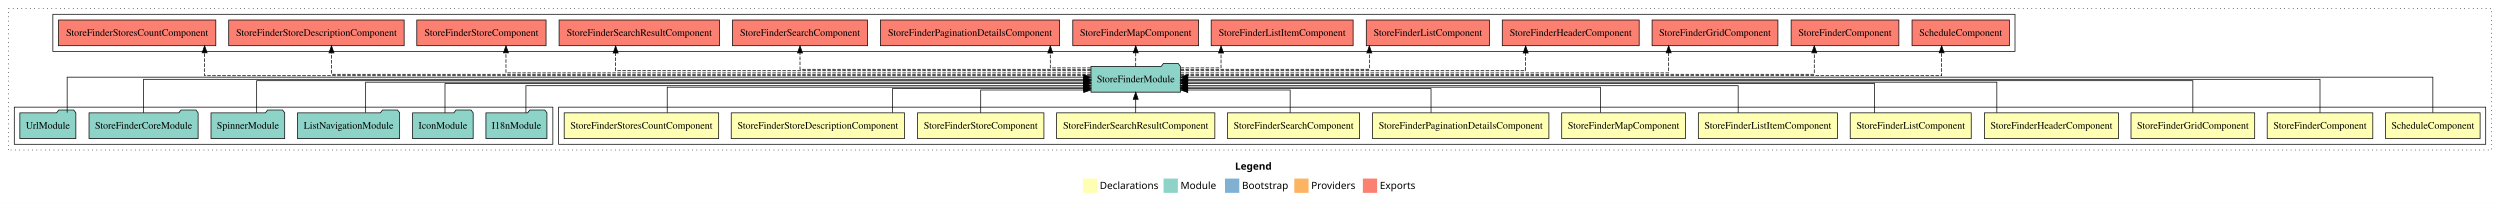
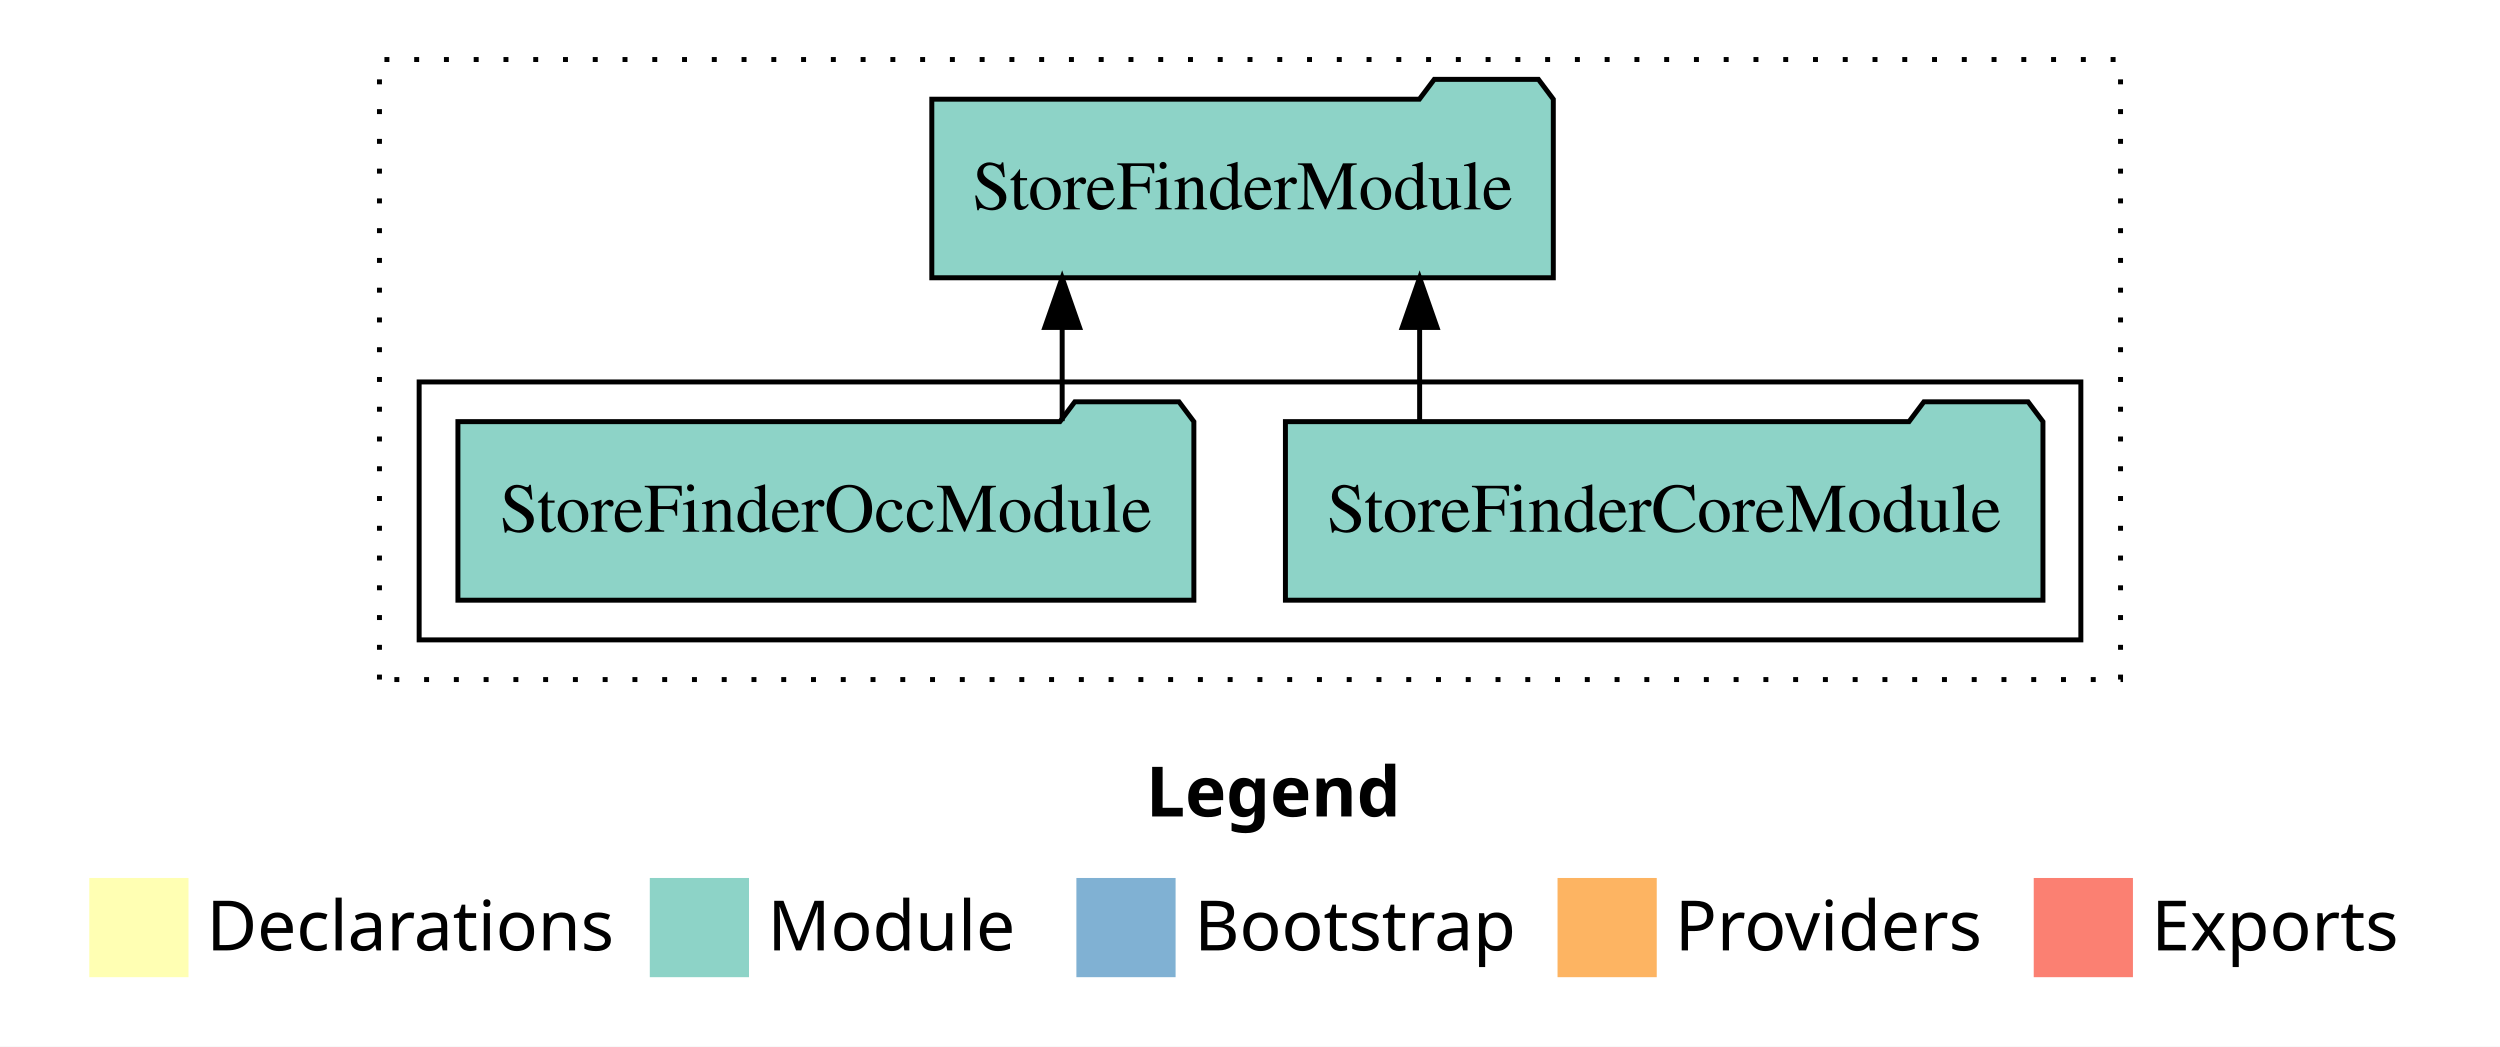
- <svg xmlns="http://www.w3.org/2000/svg" width="3500pt" height="284pt" viewBox="0.00 0.00 3500.00 284.00">
-   <g id="graph0" class="graph" transform="scale(1 1) rotate(0) translate(4 280)">
-     <polygon fill="#ffffff" stroke="transparent" points="-4,4 -4,-280 3496,-280 3496,4 -4,4" />
-     <text text-anchor="start" x="1725.009" y="-42.4" font-family="sans-serif" font-weight="bold" font-size="14.00" fill="#000000">Legend</text>
-     <polygon fill="#ffffb3" stroke="transparent" points="1512,-10 1512,-30 1532,-30 1532,-10 1512,-10" />
-     <text text-anchor="start" x="1535.629" y="-15.4" font-family="sans-serif" font-size="14.00" fill="#000000">  Declarations</text>
-     <polygon fill="#8dd3c7" stroke="transparent" points="1625,-10 1625,-30 1645,-30 1645,-10 1625,-10" />
-     <text text-anchor="start" x="1648.725" y="-15.4" font-family="sans-serif" font-size="14.00" fill="#000000">  Module</text>
-     <polygon fill="#80b1d3" stroke="transparent" points="1711,-10 1711,-30 1731,-30 1731,-10 1711,-10" />
-     <text text-anchor="start" x="1734.781" y="-15.4" font-family="sans-serif" font-size="14.00" fill="#000000">  Bootstrap</text>
-     <polygon fill="#fdb462" stroke="transparent" points="1808,-10 1808,-30 1828,-30 1828,-10 1808,-10" />
-     <text text-anchor="start" x="1831.673" y="-15.4" font-family="sans-serif" font-size="14.00" fill="#000000">  Providers</text>
-     <polygon fill="#fb8072" stroke="transparent" points="1904,-10 1904,-30 1924,-30 1924,-10 1904,-10" />
-     <text text-anchor="start" x="1927.726" y="-15.4" font-family="sans-serif" font-size="14.00" fill="#000000">  Exports</text>
+ <svg xmlns="http://www.w3.org/2000/svg" width="504pt" height="211pt" viewBox="0.00 0.00 504.00 211.00">
+   <g id="graph0" class="graph" transform="scale(1 1) rotate(0) translate(4 207)">
+     <polygon fill="#ffffff" stroke="transparent" points="-4,4 -4,-207 500,-207 500,4 -4,4" />
+     <text text-anchor="start" x="227.009" y="-42.4" font-family="sans-serif" font-weight="bold" font-size="14.00" fill="#000000">Legend</text>
+     <polygon fill="#ffffb3" stroke="transparent" points="14,-10 14,-30 34,-30 34,-10 14,-10" />
+     <text text-anchor="start" x="37.629" y="-15.4" font-family="sans-serif" font-size="14.00" fill="#000000">  Declarations</text>
+     <polygon fill="#8dd3c7" stroke="transparent" points="127,-10 127,-30 147,-30 147,-10 127,-10" />
+     <text text-anchor="start" x="150.725" y="-15.4" font-family="sans-serif" font-size="14.00" fill="#000000">  Module</text>
+     <polygon fill="#80b1d3" stroke="transparent" points="213,-10 213,-30 233,-30 233,-10 213,-10" />
+     <text text-anchor="start" x="236.781" y="-15.4" font-family="sans-serif" font-size="14.00" fill="#000000">  Bootstrap</text>
+     <polygon fill="#fdb462" stroke="transparent" points="310,-10 310,-30 330,-30 330,-10 310,-10" />
+     <text text-anchor="start" x="333.673" y="-15.4" font-family="sans-serif" font-size="14.00" fill="#000000">  Providers</text>
+     <polygon fill="#fb8072" stroke="transparent" points="406,-10 406,-30 426,-30 426,-10 406,-10" />
+     <text text-anchor="start" x="429.726" y="-15.4" font-family="sans-serif" font-size="14.00" fill="#000000">  Exports</text>
    <g id="clust1" class="cluster">
-       <polygon fill="none" stroke="#000000" stroke-dasharray="1,5" points="8,-70 8,-268 3484,-268 3484,-70 8,-70" />
+       <polygon fill="none" stroke="#000000" stroke-dasharray="1,5" points="72.5,-70 72.5,-195 423.5,-195 423.5,-70 72.5,-70" />
    </g>
-     <g id="clust2" class="cluster">
-       <polygon fill="none" stroke="#000000" points="778,-78 778,-130 3476,-130 3476,-78 778,-78" />
-     </g>
-     <g id="clust16" class="cluster">
-       <polygon fill="none" stroke="#000000" points="16,-78 16,-130 770,-130 770,-78 16,-78" />
-     </g>
-     <g id="clust17" class="cluster">
-       <polygon fill="none" stroke="#000000" points="70,-208 70,-260 2817,-260 2817,-208 70,-208" />
+     <g id="clust3" class="cluster">
+       <polygon fill="none" stroke="#000000" points="80.5,-78 80.5,-130 415.5,-130 415.5,-78 80.5,-78" />
    </g>
    <g id="node1" class="node">
-       <polygon fill="#ffffb3" stroke="#000000" points="3468.15,-122 3335.85,-122 3335.85,-86 3468.15,-86 3468.15,-122" />
-       <text text-anchor="middle" x="3402" y="-99.8" font-family="Times,serif" font-size="14.00" fill="#000000">ScheduleComponent</text>
+       <polygon fill="#8dd3c7" stroke="#000000" points="407.858,-122 404.858,-126 383.858,-126 380.858,-122 255.142,-122 255.142,-86 407.858,-86 407.858,-122" />
+       <text text-anchor="middle" x="331.5" y="-99.8" font-family="Times,serif" font-size="14.00" fill="#000000">StoreFinderCoreModule</text>
    </g>
-     <g id="node14" class="node">
-       <polygon fill="#8dd3c7" stroke="#000000" points="1648.647,-187 1645.647,-191 1624.647,-191 1621.647,-187 1523.353,-187 1523.353,-151 1648.647,-151 1648.647,-187" />
-       <text text-anchor="middle" x="1586" y="-164.8" font-family="Times,serif" font-size="14.00" fill="#000000">StoreFinderModule</text>
+     <g id="node3" class="node">
+       <polygon fill="#8dd3c7" stroke="#000000" points="309.147,-187 306.147,-191 285.147,-191 282.147,-187 183.853,-187 183.853,-151 309.147,-151 309.147,-187" />
+       <text text-anchor="middle" x="246.5" y="-164.8" font-family="Times,serif" font-size="14.00" fill="#000000">StoreFinderModule</text>
    </g>
    <g id="edge1" class="edge">
-       <path fill="none" stroke="#000000" d="M3402,-122.223C3402,-142.365 3402,-172 3402,-172 3402,-172 1658.774,-172 1658.774,-172" />
-       <polygon fill="#000000" stroke="#000000" points="1658.774,-168.5 1648.774,-172 1658.774,-175.5 1658.774,-168.5" />
+       <path fill="none" stroke="#000000" d="M282.197,-122.106C282.197,-122.106 282.197,-140.991 282.197,-140.991" />
+       <polygon fill="#000000" stroke="#000000" points="278.697,-140.991 282.197,-150.991 285.697,-140.991 278.697,-140.991" />
    </g>
    <g id="node2" class="node">
-       <polygon fill="#ffffb3" stroke="#000000" points="3317.93,-122 3170.07,-122 3170.07,-86 3317.93,-86 3317.93,-122" />
-       <text text-anchor="middle" x="3244" y="-99.8" font-family="Times,serif" font-size="14.00" fill="#000000">StoreFinderComponent</text>
+       <polygon fill="#8dd3c7" stroke="#000000" points="236.683,-122 233.683,-126 212.683,-126 209.683,-122 88.317,-122 88.317,-86 236.683,-86 236.683,-122" />
+       <text text-anchor="middle" x="162.5" y="-99.8" font-family="Times,serif" font-size="14.00" fill="#000000">StoreFinderOccModule</text>
    </g>
    <g id="edge2" class="edge">
-       <path fill="none" stroke="#000000" d="M3244,-122.106C3244,-141.339 3244,-169 3244,-169 3244,-169 1658.971,-169 1658.971,-169" />
-       <polygon fill="#000000" stroke="#000000" points="1658.971,-165.5 1648.971,-169 1658.971,-172.5 1658.971,-165.5" />
-     </g>
-     <g id="node3" class="node">
-       <polygon fill="#ffffb3" stroke="#000000" points="3152.587,-122 2979.413,-122 2979.413,-86 3152.587,-86 3152.587,-122" />
-       <text text-anchor="middle" x="3066" y="-99.8" font-family="Times,serif" font-size="14.00" fill="#000000">StoreFinderGridComponent</text>
-     </g>
-     <g id="edge3" class="edge">
-       <path fill="none" stroke="#000000" d="M3066,-122.222C3066,-140.828 3066,-167 3066,-167 3066,-167 1658.648,-167 1658.648,-167" />
-       <polygon fill="#000000" stroke="#000000" points="1658.649,-163.5 1648.648,-167 1658.648,-170.5 1658.649,-163.5" />
-     </g>
-     <g id="node4" class="node">
-       <polygon fill="#ffffb3" stroke="#000000" points="2961.84,-122 2774.16,-122 2774.16,-86 2961.84,-86 2961.84,-122" />
-       <text text-anchor="middle" x="2868" y="-99.8" font-family="Times,serif" font-size="14.00" fill="#000000">StoreFinderHeaderComponent</text>
-     </g>
-     <g id="edge4" class="edge">
-       <path fill="none" stroke="#000000" d="M2791.577,-122.302C2791.577,-140.27 2791.577,-165 2791.577,-165 2791.577,-165 1658.698,-165 1658.698,-165" />
-       <polygon fill="#000000" stroke="#000000" points="1658.698,-161.5 1648.698,-165 1658.698,-168.5 1658.698,-161.5" />
-     </g>
-     <g id="node5" class="node">
-       <polygon fill="#ffffb3" stroke="#000000" points="2755.708,-122 2586.292,-122 2586.292,-86 2755.708,-86 2755.708,-122" />
-       <text text-anchor="middle" x="2671" y="-99.8" font-family="Times,serif" font-size="14.00" fill="#000000">StoreFinderListComponent</text>
-     </g>
-     <g id="edge5" class="edge">
-       <path fill="none" stroke="#000000" d="M2620.43,-122.022C2620.43,-139.373 2620.43,-163 2620.43,-163 2620.43,-163 1658.764,-163 1658.764,-163" />
-       <polygon fill="#000000" stroke="#000000" points="1658.764,-159.5 1648.764,-163 1658.764,-166.5 1658.764,-159.5" />
-     </g>
-     <g id="node6" class="node">
-       <polygon fill="#ffffb3" stroke="#000000" points="2568.364,-122 2373.636,-122 2373.636,-86 2568.364,-86 2568.364,-122" />
-       <text text-anchor="middle" x="2471" y="-99.8" font-family="Times,serif" font-size="14.00" fill="#000000">StoreFinderListItemComponent</text>
-     </g>
-     <g id="edge6" class="edge">
-       <path fill="none" stroke="#000000" d="M2429.431,-122.027C2429.431,-138.398 2429.431,-160 2429.431,-160 2429.431,-160 1658.705,-160 1658.705,-160" />
-       <polygon fill="#000000" stroke="#000000" points="1658.705,-156.5 1648.705,-160 1658.705,-163.5 1658.705,-156.5" />
-     </g>
-     <g id="node7" class="node">
-       <polygon fill="#ffffb3" stroke="#000000" points="2355.588,-122 2182.412,-122 2182.412,-86 2355.588,-86 2355.588,-122" />
-       <text text-anchor="middle" x="2269" y="-99.8" font-family="Times,serif" font-size="14.00" fill="#000000">StoreFinderMapComponent</text>
-     </g>
-     <g id="edge7" class="edge">
-       <path fill="none" stroke="#000000" d="M2236.563,-122.282C2236.563,-137.948 2236.563,-158 2236.563,-158 2236.563,-158 1658.674,-158 1658.674,-158" />
-       <polygon fill="#000000" stroke="#000000" points="1658.674,-154.5 1648.674,-158 1658.674,-161.5 1658.674,-154.5" />
-     </g>
-     <g id="node8" class="node">
-       <polygon fill="#ffffb3" stroke="#000000" points="2164.465,-122 1917.535,-122 1917.535,-86 2164.465,-86 2164.465,-122" />
-       <text text-anchor="middle" x="2041" y="-99.8" font-family="Times,serif" font-size="14.00" fill="#000000">StoreFinderPaginationDetailsComponent</text>
-     </g>
-     <g id="edge8" class="edge">
-       <path fill="none" stroke="#000000" d="M1999.436,-122.187C1999.436,-137.182 1999.436,-156 1999.436,-156 1999.436,-156 1658.792,-156 1658.792,-156" />
-       <polygon fill="#000000" stroke="#000000" points="1658.792,-152.5 1648.792,-156 1658.792,-159.5 1658.792,-152.5" />
-     </g>
-     <g id="node9" class="node">
-       <polygon fill="#ffffb3" stroke="#000000" points="1899.517,-122 1714.483,-122 1714.483,-86 1899.517,-86 1899.517,-122" />
-       <text text-anchor="middle" x="1807" y="-99.8" font-family="Times,serif" font-size="14.00" fill="#000000">StoreFinderSearchComponent</text>
-     </g>
-     <g id="edge9" class="edge">
-       <path fill="none" stroke="#000000" d="M1802.212,-122.051C1802.212,-136.373 1802.212,-154 1802.212,-154 1802.212,-154 1658.828,-154 1658.828,-154" />
-       <polygon fill="#000000" stroke="#000000" points="1658.828,-150.5 1648.828,-154 1658.828,-157.5 1658.828,-150.5" />
-     </g>
-     <g id="node10" class="node">
-       <polygon fill="#ffffb3" stroke="#000000" points="1696.793,-122 1475.207,-122 1475.207,-86 1696.793,-86 1696.793,-122" />
-       <text text-anchor="middle" x="1586" y="-99.8" font-family="Times,serif" font-size="14.00" fill="#000000">StoreFinderSearchResultComponent</text>
-     </g>
-     <g id="edge10" class="edge">
-       <path fill="none" stroke="#000000" d="M1586,-122.106C1586,-122.106 1586,-140.991 1586,-140.991" />
-       <polygon fill="#000000" stroke="#000000" points="1582.5,-140.991 1586,-150.991 1589.5,-140.991 1582.5,-140.991" />
-     </g>
-     <g id="node11" class="node">
-       <polygon fill="#ffffb3" stroke="#000000" points="1457.478,-122 1280.522,-122 1280.522,-86 1457.478,-86 1457.478,-122" />
-       <text text-anchor="middle" x="1369" y="-99.8" font-family="Times,serif" font-size="14.00" fill="#000000">StoreFinderStoreComponent</text>
-     </g>
-     <g id="edge11" class="edge">
-       <path fill="none" stroke="#000000" d="M1369,-122.051C1369,-136.373 1369,-154 1369,-154 1369,-154 1513.235,-154 1513.235,-154" />
-       <polygon fill="#000000" stroke="#000000" points="1513.235,-157.5 1523.235,-154 1513.235,-150.5 1513.235,-157.5" />
-     </g>
-     <g id="node12" class="node">
-       <polygon fill="#ffffb3" stroke="#000000" points="1262.291,-122 1019.709,-122 1019.709,-86 1262.291,-86 1262.291,-122" />
-       <text text-anchor="middle" x="1141" y="-99.8" font-family="Times,serif" font-size="14.00" fill="#000000">StoreFinderStoreDescriptionComponent</text>
-     </g>
-     <g id="edge12" class="edge">
-       <path fill="none" stroke="#000000" d="M1245.456,-122.187C1245.456,-137.182 1245.456,-156 1245.456,-156 1245.456,-156 1513.142,-156 1513.142,-156" />
-       <polygon fill="#000000" stroke="#000000" points="1513.142,-159.5 1523.142,-156 1513.142,-152.5 1513.142,-159.5" />
-     </g>
-     <g id="node13" class="node">
-       <polygon fill="#ffffb3" stroke="#000000" points="1002.15,-122 785.85,-122 785.85,-86 1002.15,-86 1002.15,-122" />
-       <text text-anchor="middle" x="894" y="-99.8" font-family="Times,serif" font-size="14.00" fill="#000000">StoreFinderStoresCountComponent</text>
-     </g>
-     <g id="edge13" class="edge">
-       <path fill="none" stroke="#000000" d="M930.108,-122.282C930.108,-137.948 930.108,-158 930.108,-158 930.108,-158 1513.11,-158 1513.11,-158" />
-       <polygon fill="#000000" stroke="#000000" points="1513.11,-161.5 1523.11,-158 1513.11,-154.5 1513.11,-161.5" />
-     </g>
-     <g id="node21" class="node">
-       <polygon fill="#fb8072" stroke="#000000" points="2809.149,-252 2672.851,-252 2672.851,-216 2809.149,-216 2809.149,-252" />
-       <text text-anchor="middle" x="2741" y="-229.8" font-family="Times,serif" font-size="14.00" fill="#000000">ScheduleComponent </text>
-     </g>
-     <g id="edge20" class="edge">
-       <path fill="none" stroke="#000000" stroke-dasharray="5,2" d="M1648.672,-174C1885.74,-174 2714.265,-174 2714.265,-174 2714.265,-174 2714.265,-205.998 2714.265,-205.998" />
-       <polygon fill="#000000" stroke="#000000" points="2710.765,-205.998 2714.265,-215.998 2717.765,-205.998 2710.765,-205.998" />
-     </g>
-     <g id="node22" class="node">
-       <polygon fill="#fb8072" stroke="#000000" points="2654.429,-252 2503.571,-252 2503.571,-216 2654.429,-216 2654.429,-252" />
-       <text text-anchor="middle" x="2579" y="-229.8" font-family="Times,serif" font-size="14.00" fill="#000000">StoreFinderComponent </text>
-     </g>
-     <g id="edge21" class="edge">
-       <path fill="none" stroke="#000000" stroke-dasharray="5,2" d="M1648.698,-176C1860.459,-176 2535.984,-176 2535.984,-176 2535.984,-176 2535.984,-205.966 2535.984,-205.966" />
-       <polygon fill="#000000" stroke="#000000" points="2532.484,-205.966 2535.984,-215.966 2539.484,-205.966 2532.484,-205.966" />
-     </g>
-     <g id="node23" class="node">
-       <polygon fill="#fb8072" stroke="#000000" points="2485.088,-252 2308.912,-252 2308.912,-216 2485.088,-216 2485.088,-252" />
-       <text text-anchor="middle" x="2397" y="-229.8" font-family="Times,serif" font-size="14.00" fill="#000000">StoreFinderGridComponent </text>
-     </g>
-     <g id="edge22" class="edge">
-       <path fill="none" stroke="#000000" stroke-dasharray="5,2" d="M1648.651,-178C1828.254,-178 2332.125,-178 2332.125,-178 2332.125,-178 2332.125,-205.973 2332.125,-205.973" />
-       <polygon fill="#000000" stroke="#000000" points="2328.625,-205.973 2332.125,-215.973 2335.625,-205.973 2328.625,-205.973" />
-     </g>
-     <g id="node24" class="node">
-       <polygon fill="#fb8072" stroke="#000000" points="2290.84,-252 2099.16,-252 2099.16,-216 2290.84,-216 2290.84,-252" />
-       <text text-anchor="middle" x="2195" y="-229.8" font-family="Times,serif" font-size="14.00" fill="#000000">StoreFinderHeaderComponent </text>
-     </g>
-     <g id="edge23" class="edge">
-       <path fill="none" stroke="#000000" stroke-dasharray="5,2" d="M1648.889,-181C1792.435,-181 2131.906,-181 2131.906,-181 2131.906,-181 2131.906,-205.76 2131.906,-205.76" />
-       <polygon fill="#000000" stroke="#000000" points="2128.406,-205.76 2131.906,-215.76 2135.406,-205.76 2128.406,-205.76" />
-     </g>
-     <g id="node25" class="node">
-       <polygon fill="#fb8072" stroke="#000000" points="2081.208,-252 1908.792,-252 1908.792,-216 2081.208,-216 2081.208,-252" />
-       <text text-anchor="middle" x="1995" y="-229.8" font-family="Times,serif" font-size="14.00" fill="#000000">StoreFinderListComponent </text>
-     </g>
-     <g id="edge24" class="edge">
-       <path fill="none" stroke="#000000" stroke-dasharray="5,2" d="M1648.678,-183C1743.651,-183 1913.082,-183 1913.082,-183 1913.082,-183 1913.082,-205.876 1913.082,-205.876" />
-       <polygon fill="#000000" stroke="#000000" points="1909.582,-205.876 1913.082,-215.876 1916.582,-205.876 1909.582,-205.876" />
-     </g>
-     <g id="node26" class="node">
-       <polygon fill="#fb8072" stroke="#000000" points="1890.364,-252 1691.636,-252 1691.636,-216 1890.364,-216 1890.364,-252" />
-       <text text-anchor="middle" x="1791" y="-229.8" font-family="Times,serif" font-size="14.00" fill="#000000">StoreFinderListItemComponent </text>
-     </g>
-     <g id="edge25" class="edge">
-       <path fill="none" stroke="#000000" stroke-dasharray="5,2" d="M1648.87,-185C1677.646,-185 1705.444,-185 1705.444,-185 1705.444,-185 1705.444,-205.754 1705.444,-205.754" />
-       <polygon fill="#000000" stroke="#000000" points="1701.944,-205.754 1705.444,-215.754 1708.944,-205.754 1701.944,-205.754" />
-     </g>
-     <g id="node27" class="node">
-       <polygon fill="#fb8072" stroke="#000000" points="1674.089,-252 1497.911,-252 1497.911,-216 1674.089,-216 1674.089,-252" />
-       <text text-anchor="middle" x="1586" y="-229.8" font-family="Times,serif" font-size="14.00" fill="#000000">StoreFinderMapComponent </text>
-     </g>
-     <g id="edge26" class="edge">
-       <path fill="none" stroke="#000000" stroke-dasharray="5,2" d="M1586,-187.106C1586,-187.106 1586,-205.991 1586,-205.991" />
-       <polygon fill="#000000" stroke="#000000" points="1582.5,-205.991 1586,-215.991 1589.5,-205.991 1582.5,-205.991" />
-     </g>
-     <g id="node28" class="node">
-       <polygon fill="#fb8072" stroke="#000000" points="1479.465,-252 1228.535,-252 1228.535,-216 1479.465,-216 1479.465,-252" />
-       <text text-anchor="middle" x="1354" y="-229.8" font-family="Times,serif" font-size="14.00" fill="#000000">StoreFinderPaginationDetailsComponent </text>
-     </g>
-     <g id="edge27" class="edge">
-       <path fill="none" stroke="#000000" stroke-dasharray="5,2" d="M1523.059,-185C1494.251,-185 1466.421,-185 1466.421,-185 1466.421,-185 1466.421,-205.754 1466.421,-205.754" />
-       <polygon fill="#000000" stroke="#000000" points="1462.921,-205.754 1466.421,-215.754 1469.921,-205.754 1462.921,-205.754" />
-     </g>
-     <g id="node29" class="node">
-       <polygon fill="#fb8072" stroke="#000000" points="1210.516,-252 1021.484,-252 1021.484,-216 1210.516,-216 1210.516,-252" />
-       <text text-anchor="middle" x="1116" y="-229.8" font-family="Times,serif" font-size="14.00" fill="#000000">StoreFinderSearchComponent </text>
-     </g>
-     <g id="edge28" class="edge">
-       <path fill="none" stroke="#000000" stroke-dasharray="5,2" d="M1523.101,-183C1395.031,-183 1116,-183 1116,-183 1116,-183 1116,-205.876 1116,-205.876" />
-       <polygon fill="#000000" stroke="#000000" points="1112.5,-205.876 1116,-215.876 1119.5,-205.876 1112.5,-205.876" />
-     </g>
-     <g id="node30" class="node">
-       <polygon fill="#fb8072" stroke="#000000" points="1003.293,-252 778.707,-252 778.707,-216 1003.293,-216 1003.293,-252" />
-       <text text-anchor="middle" x="891" y="-229.8" font-family="Times,serif" font-size="14.00" fill="#000000">StoreFinderSearchResultComponent </text>
-     </g>
-     <g id="edge29" class="edge">
-       <path fill="none" stroke="#000000" stroke-dasharray="5,2" d="M1523.292,-181C1346.679,-181 857.892,-181 857.892,-181 857.892,-181 857.892,-205.76 857.892,-205.76" />
-       <polygon fill="#000000" stroke="#000000" points="854.392,-205.76 857.892,-215.76 861.392,-205.76 854.392,-205.76" />
-     </g>
-     <g id="node31" class="node">
-       <polygon fill="#fb8072" stroke="#000000" points="760.478,-252 579.522,-252 579.522,-216 760.478,-216 760.478,-252" />
-       <text text-anchor="middle" x="670" y="-229.8" font-family="Times,serif" font-size="14.00" fill="#000000">StoreFinderStoreComponent </text>
-     </g>
-     <g id="edge30" class="edge">
-       <path fill="none" stroke="#000000" stroke-dasharray="5,2" d="M1523.3,-178C1321.878,-178 704.343,-178 704.343,-178 704.343,-178 704.343,-205.973 704.343,-205.973" />
-       <polygon fill="#000000" stroke="#000000" points="700.843,-205.973 704.343,-215.973 707.843,-205.973 700.843,-205.973" />
-     </g>
-     <g id="node32" class="node">
-       <polygon fill="#fb8072" stroke="#000000" points="561.79,-252 316.209,-252 316.209,-216 561.79,-216 561.79,-252" />
-       <text text-anchor="middle" x="439" y="-229.8" font-family="Times,serif" font-size="14.00" fill="#000000">StoreFinderStoreDescriptionComponent </text>
-     </g>
-     <g id="edge31" class="edge">
-       <path fill="none" stroke="#000000" stroke-dasharray="5,2" d="M1523.053,-176C1285.94,-176 460.077,-176 460.077,-176 460.077,-176 460.077,-205.966 460.077,-205.966" />
-       <polygon fill="#000000" stroke="#000000" points="456.577,-205.966 460.077,-215.966 463.577,-205.966 456.577,-205.966" />
-     </g>
-     <g id="node33" class="node">
-       <polygon fill="#fb8072" stroke="#000000" points="298.149,-252 77.85,-252 77.85,-216 298.149,-216 298.149,-252" />
-       <text text-anchor="middle" x="188" y="-229.8" font-family="Times,serif" font-size="14.00" fill="#000000">StoreFinderStoresCountComponent </text>
-     </g>
-     <g id="edge32" class="edge">
-       <path fill="none" stroke="#000000" stroke-dasharray="5,2" d="M1523.127,-174C1262.736,-174 282.44,-174 282.44,-174 282.44,-174 282.44,-205.998 282.44,-205.998" />
-       <polygon fill="#000000" stroke="#000000" points="278.94,-205.998 282.44,-215.998 285.94,-205.998 278.94,-205.998" />
-     </g>
-     <g id="node15" class="node">
-       <polygon fill="#8dd3c7" stroke="#000000" points="761.711,-122 758.711,-126 737.711,-126 734.711,-122 676.289,-122 676.289,-86 761.711,-86 761.711,-122" />
-       <text text-anchor="middle" x="719" y="-99.8" font-family="Times,serif" font-size="14.00" fill="#000000">I18nModule</text>
-     </g>
-     <g id="edge14" class="edge">
-       <path fill="none" stroke="#000000" d="M732.291,-122.027C732.291,-138.398 732.291,-160 732.291,-160 732.291,-160 1513.225,-160 1513.225,-160" />
-       <polygon fill="#000000" stroke="#000000" points="1513.225,-163.5 1523.225,-160 1513.225,-156.5 1513.225,-163.5" />
-     </g>
-     <g id="node16" class="node">
-       <polygon fill="#8dd3c7" stroke="#000000" points="658.426,-122 655.426,-126 634.426,-126 631.426,-122 573.574,-122 573.574,-86 658.426,-86 658.426,-122" />
-       <text text-anchor="middle" x="616" y="-99.8" font-family="Times,serif" font-size="14.00" fill="#000000">IconModule</text>
-     </g>
-     <g id="edge15" class="edge">
-       <path fill="none" stroke="#000000" d="M618.987,-122.022C618.987,-139.373 618.987,-163 618.987,-163 618.987,-163 1513.297,-163 1513.297,-163" />
-       <polygon fill="#000000" stroke="#000000" points="1513.297,-166.5 1523.297,-163 1513.297,-159.5 1513.297,-166.5" />
-     </g>
-     <g id="node17" class="node">
-       <polygon fill="#8dd3c7" stroke="#000000" points="555.537,-122 552.537,-126 531.537,-126 528.537,-122 412.464,-122 412.464,-86 555.537,-86 555.537,-122" />
-       <text text-anchor="middle" x="484" y="-99.8" font-family="Times,serif" font-size="14.00" fill="#000000">ListNavigationModule</text>
-     </g>
-     <g id="edge16" class="edge">
-       <path fill="none" stroke="#000000" d="M507.923,-122.302C507.923,-140.27 507.923,-165 507.923,-165 507.923,-165 1512.983,-165 1512.983,-165" />
-       <polygon fill="#000000" stroke="#000000" points="1512.983,-168.5 1522.983,-165 1512.983,-161.5 1512.983,-168.5" />
-     </g>
-     <g id="node18" class="node">
-       <polygon fill="#8dd3c7" stroke="#000000" points="394.598,-122 391.598,-126 370.598,-126 367.598,-122 291.402,-122 291.402,-86 394.598,-86 394.598,-122" />
-       <text text-anchor="middle" x="343" y="-99.8" font-family="Times,serif" font-size="14.00" fill="#000000">SpinnerModule</text>
-     </g>
-     <g id="edge17" class="edge">
-       <path fill="none" stroke="#000000" d="M355.327,-122.222C355.327,-140.828 355.327,-167 355.327,-167 355.327,-167 1513.279,-167 1513.279,-167" />
-       <polygon fill="#000000" stroke="#000000" points="1513.279,-170.5 1523.279,-167 1513.279,-163.5 1513.279,-170.5" />
-     </g>
-     <g id="node19" class="node">
-       <polygon fill="#8dd3c7" stroke="#000000" points="273.358,-122 270.358,-126 249.358,-126 246.358,-122 120.641,-122 120.641,-86 273.358,-86 273.358,-122" />
-       <text text-anchor="middle" x="197" y="-99.8" font-family="Times,serif" font-size="14.00" fill="#000000">StoreFinderCoreModule</text>
-     </g>
-     <g id="edge18" class="edge">
-       <path fill="none" stroke="#000000" d="M197,-122.106C197,-141.339 197,-169 197,-169 197,-169 1513.164,-169 1513.164,-169" />
-       <polygon fill="#000000" stroke="#000000" points="1513.165,-172.5 1523.164,-169 1513.164,-165.5 1513.165,-172.5" />
-     </g>
-     <g id="node20" class="node">
-       <polygon fill="#8dd3c7" stroke="#000000" points="102.208,-122 99.208,-126 78.208,-126 75.208,-122 23.792,-122 23.792,-86 102.208,-86 102.208,-122" />
-       <text text-anchor="middle" x="63" y="-99.8" font-family="Times,serif" font-size="14.00" fill="#000000">UrlModule</text>
-     </g>
-     <g id="edge19" class="edge">
-       <path fill="none" stroke="#000000" d="M90.014,-122.223C90.014,-142.365 90.014,-172 90.015,-172 90.015,-172 1513.15,-172 1513.15,-172" />
-       <polygon fill="#000000" stroke="#000000" points="1513.15,-175.5 1523.15,-172 1513.15,-168.5 1513.15,-175.5" />
+       <path fill="none" stroke="#000000" d="M210.134,-122.106C210.134,-122.106 210.134,-140.991 210.134,-140.991" />
+       <polygon fill="#000000" stroke="#000000" points="206.634,-140.991 210.134,-150.991 213.634,-140.991 206.634,-140.991" />
    </g>
  </g>
</svg>
